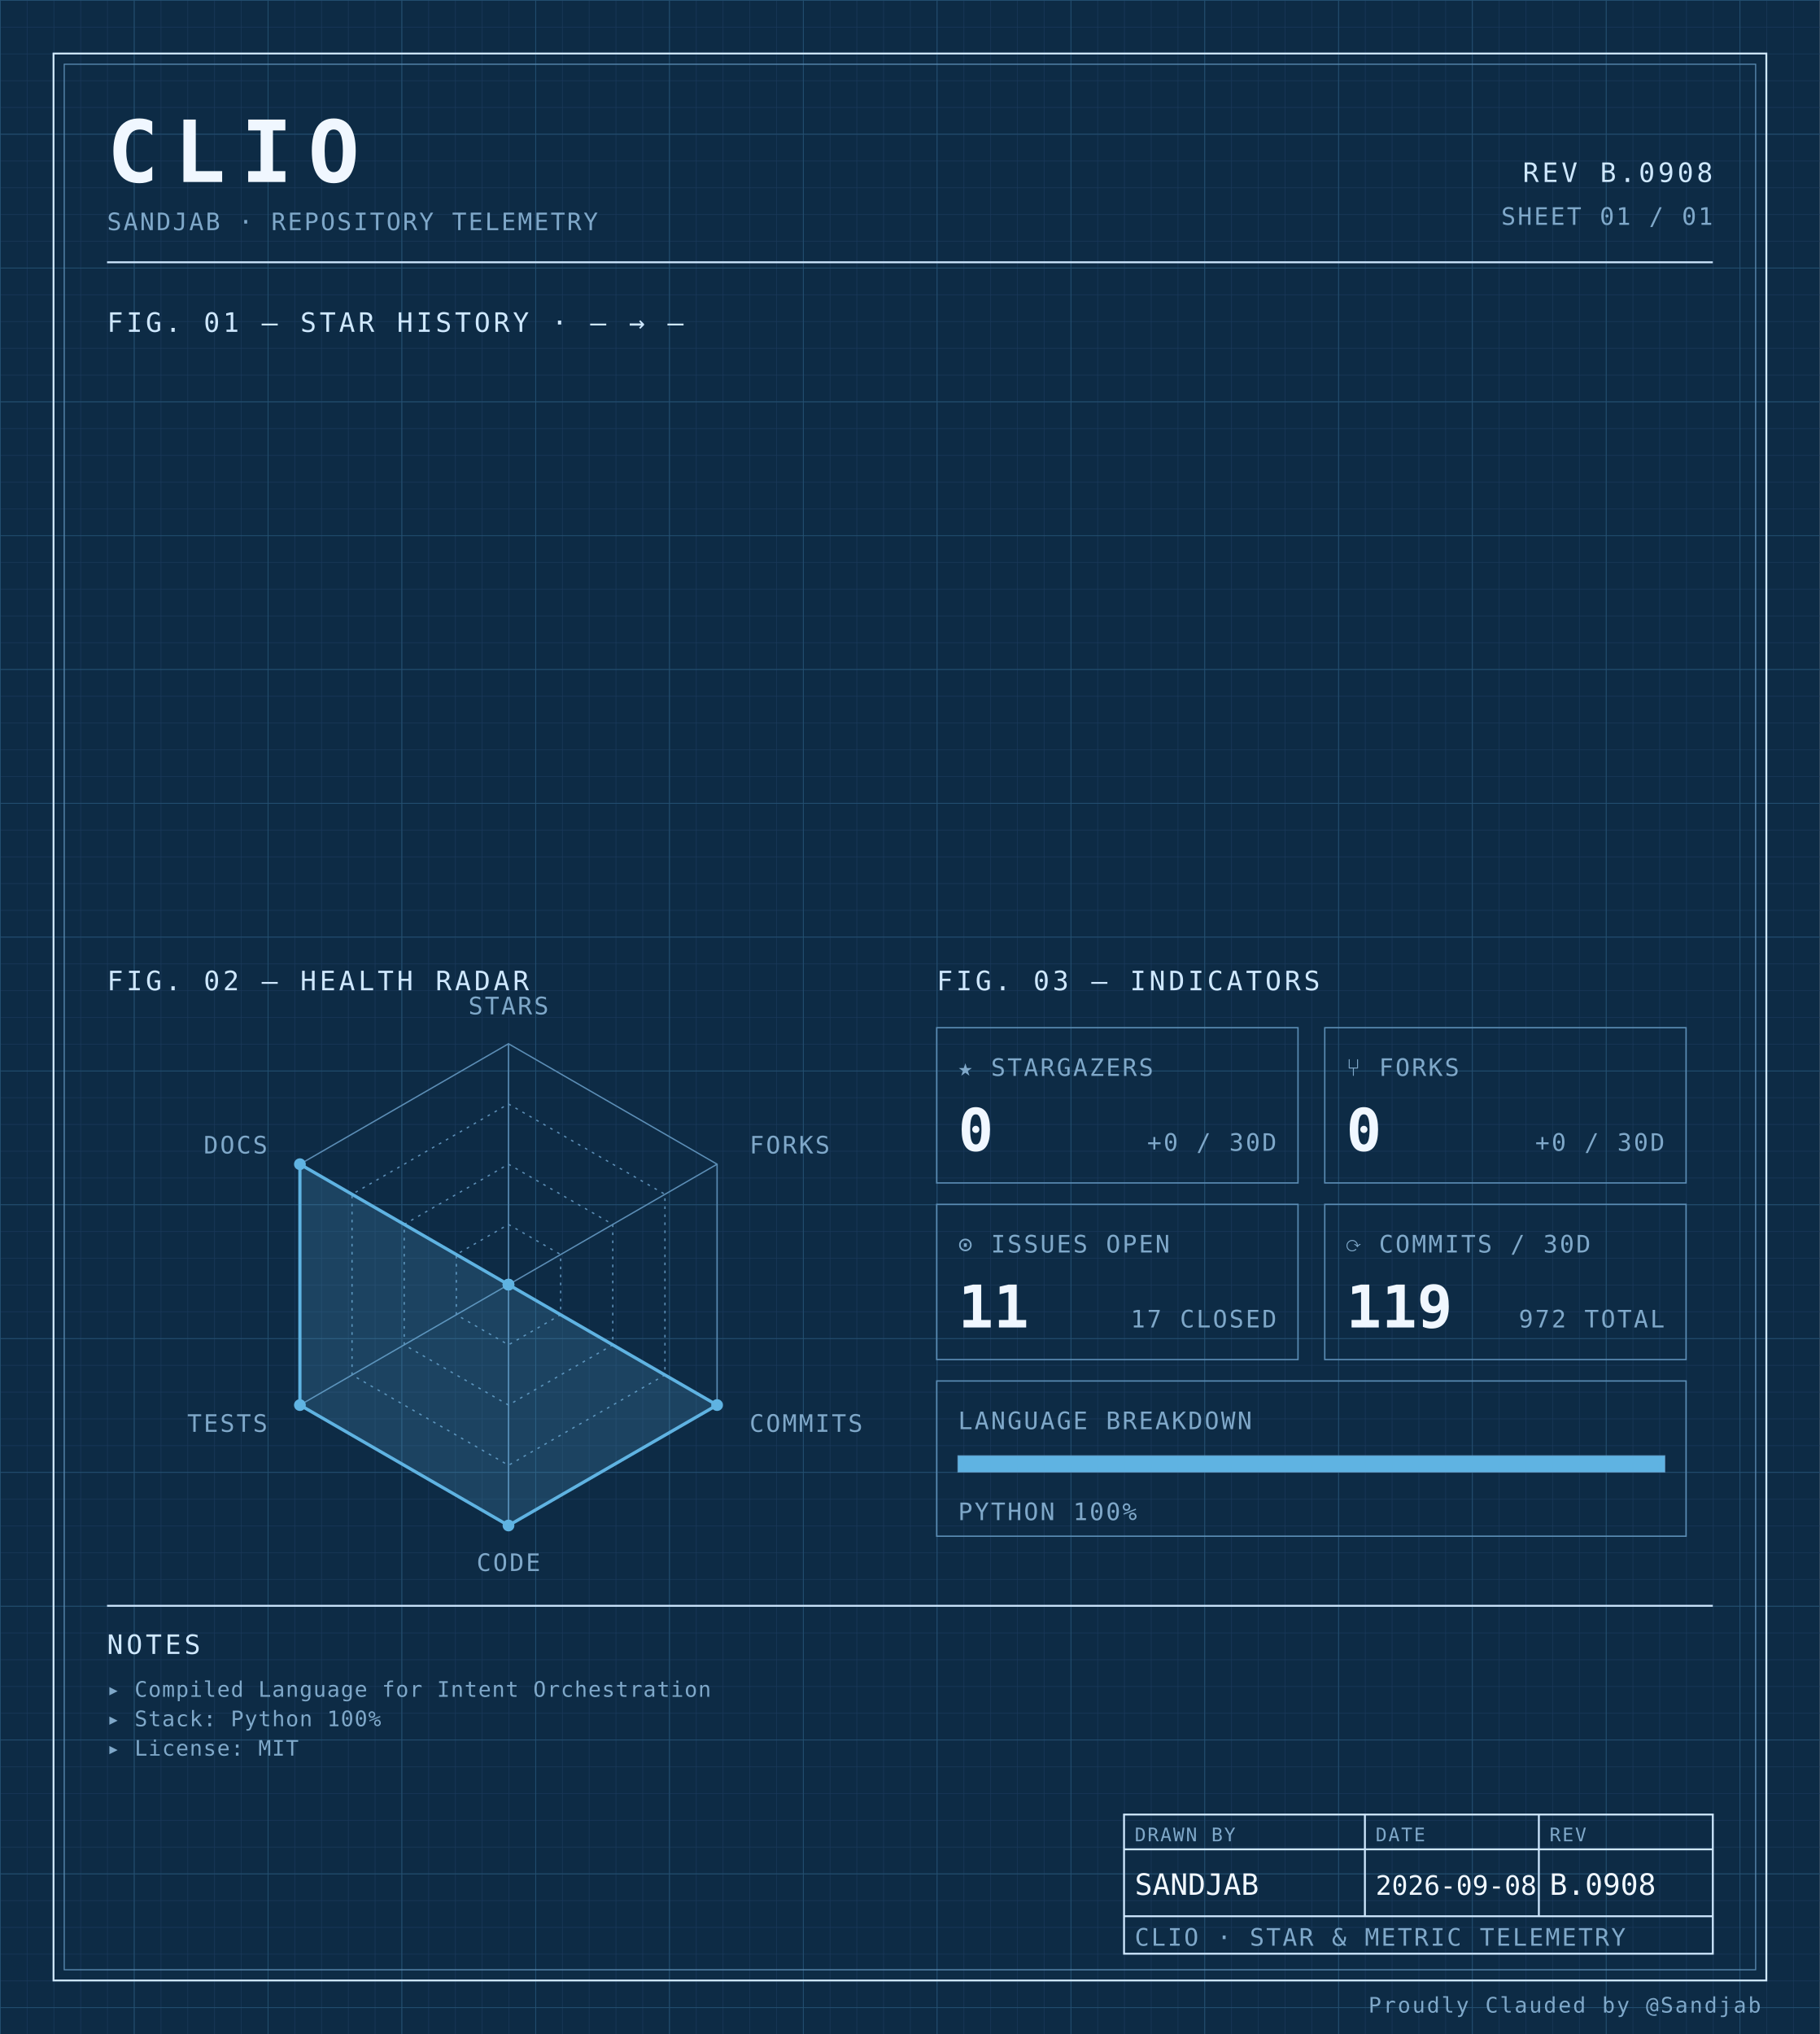
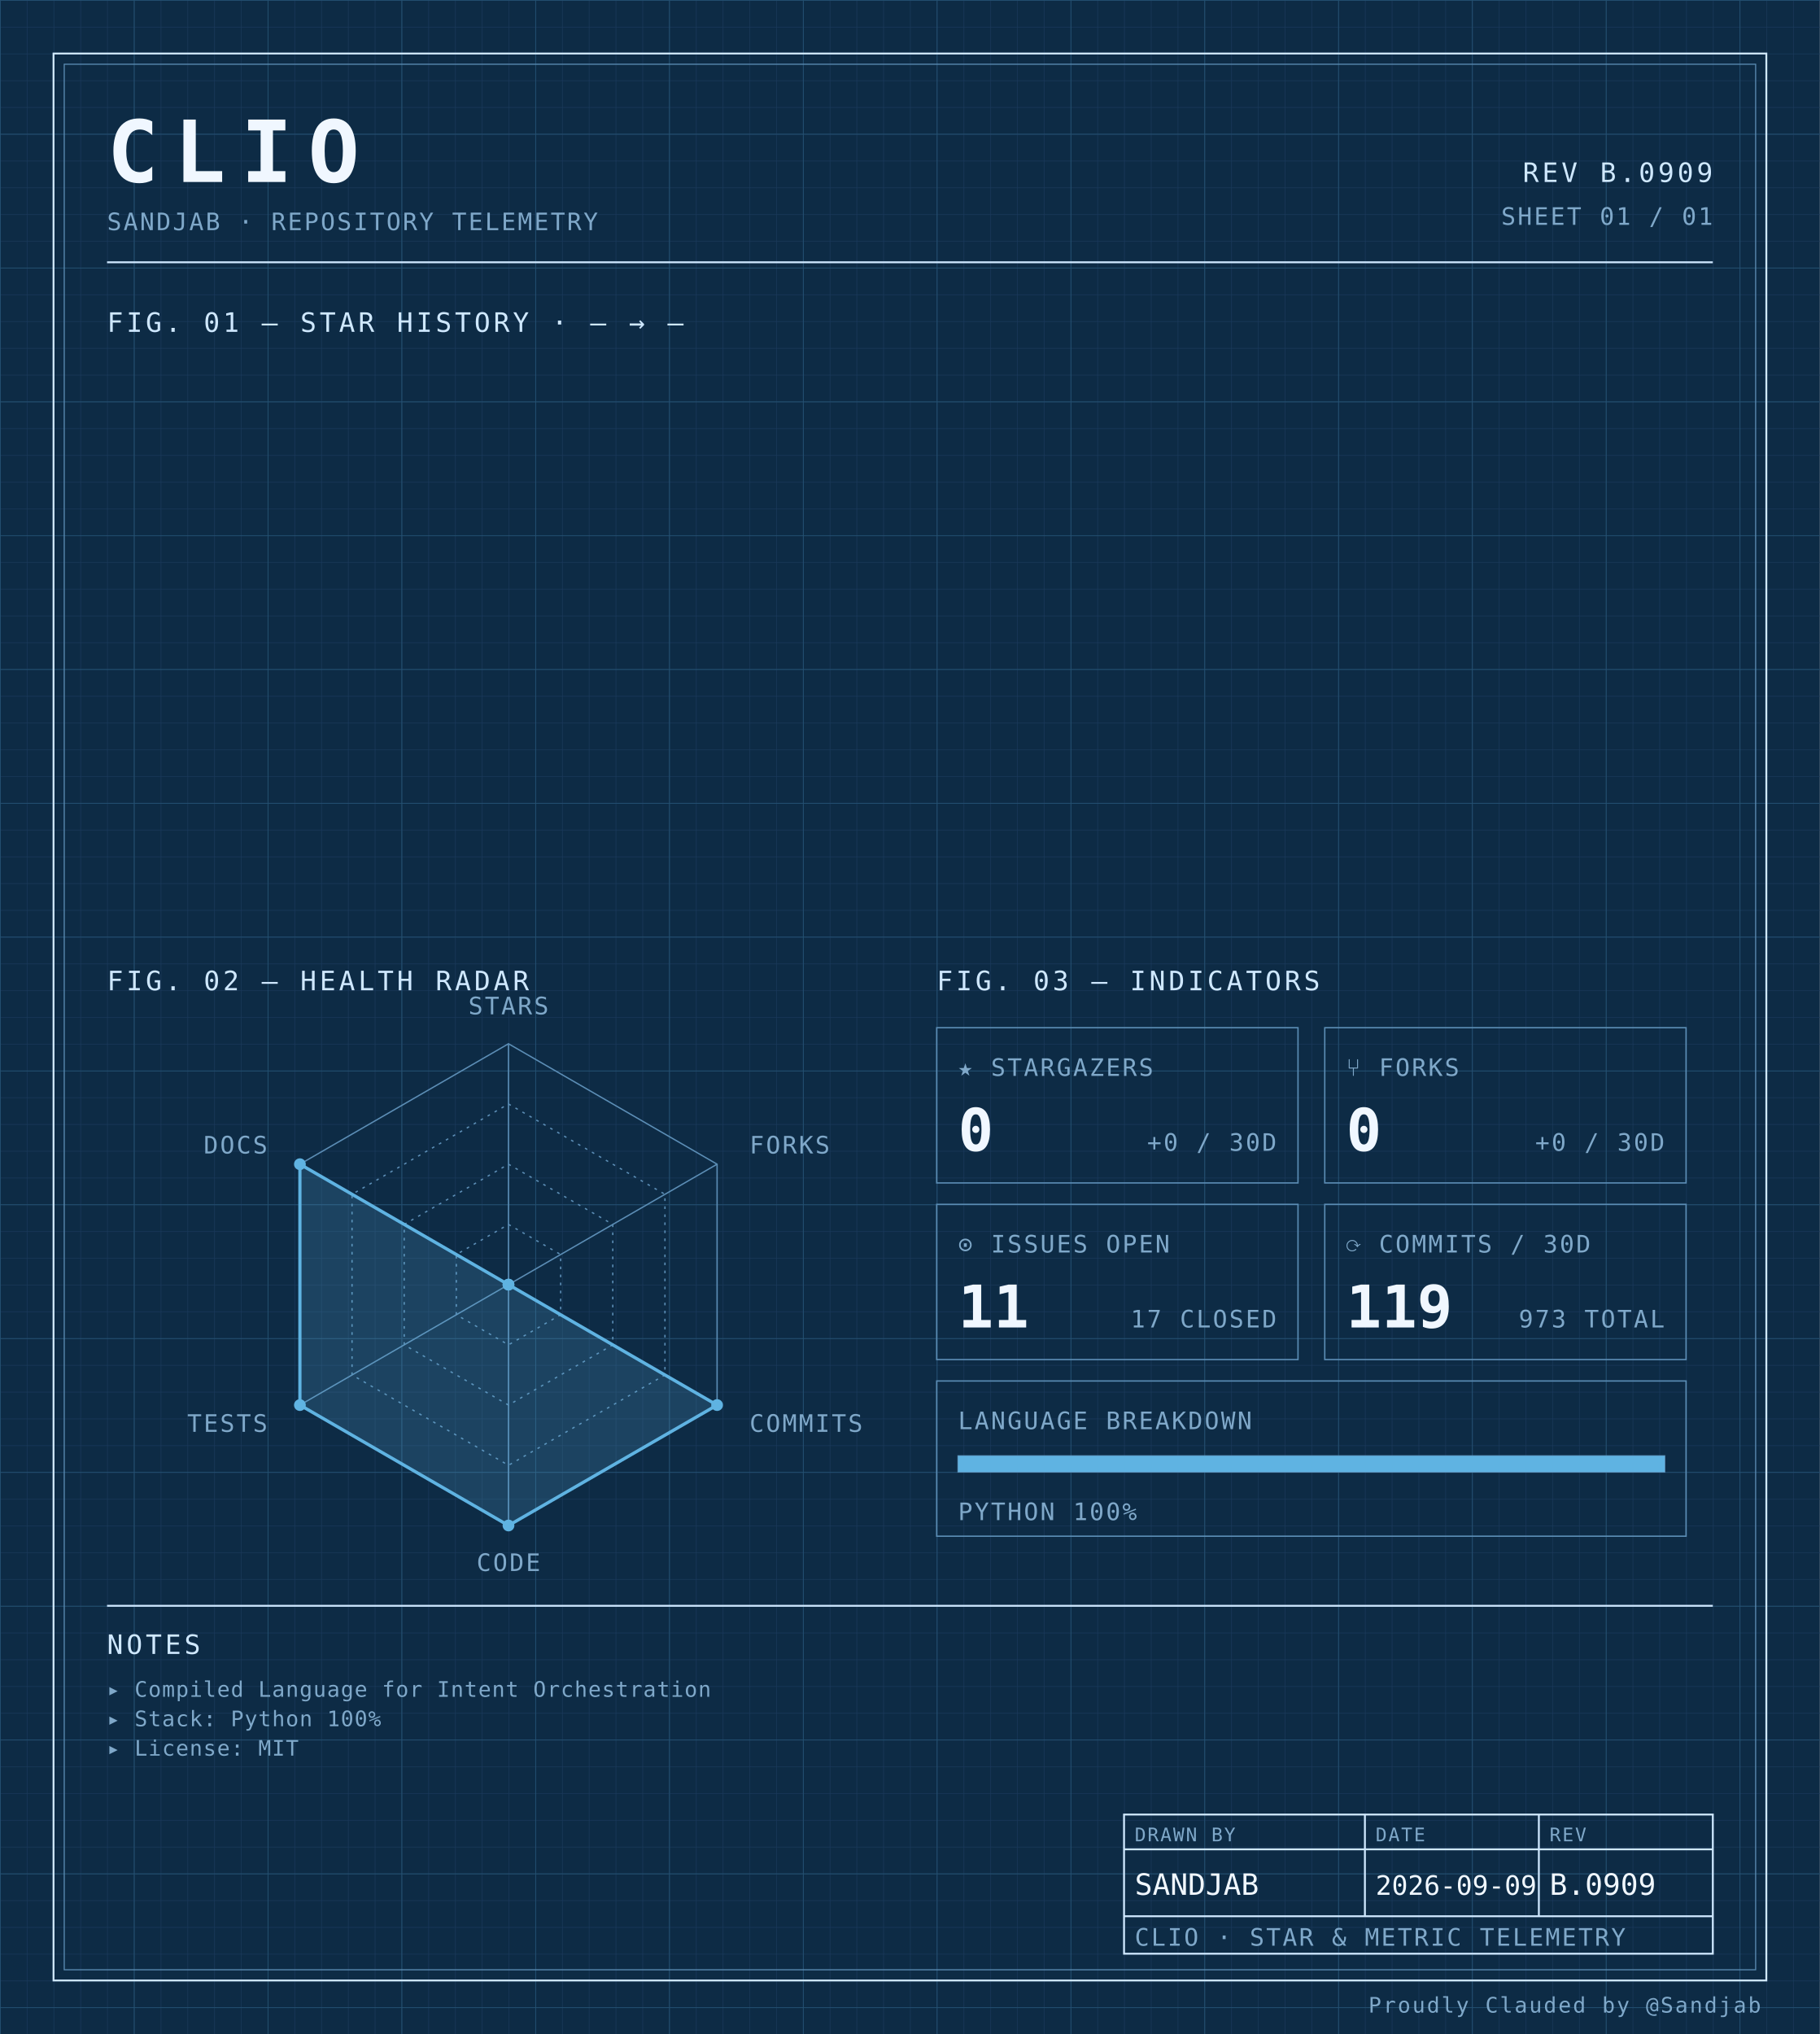
<svg xmlns="http://www.w3.org/2000/svg" width="100%" viewBox="0 0 680 760" role="img">
  <defs>
    <pattern id="grid-fine" width="10" height="10" patternUnits="userSpaceOnUse">
      <path d="M10 0H0V10" fill="none" stroke="#1a3a5c" stroke-width="0.4" />
    </pattern>
    <pattern id="grid-major" width="50" height="50" patternUnits="userSpaceOnUse">
      <path d="M50 0H0V50" fill="none" stroke="#245273" stroke-width="0.5" />
    </pattern>
  </defs>
  <rect x="0" y="0" width="680" height="760" fill="#0d2b45" />
  <rect x="0" y="0" width="680" height="760" fill="url(#grid-fine)" />
  <rect x="0" y="0" width="680" height="760" fill="url(#grid-major)" />
  <rect x="20" y="20" width="640" height="720" fill="none" stroke="#cfe8ff" stroke-width="0.7" />
  <rect x="24" y="24" width="632" height="712" fill="none" stroke="#5b8db5" stroke-width="0.4" />
  <text x="40" y="68" font-family="ui-monospace, 'SF Mono', 'JetBrains Mono', 'Cascadia Code', Consolas, monospace" font-size="32" font-weight="700" fill="#f0f7ff" text-anchor="start" letter-spacing="0.18em">CLIO</text>
  <text x="40" y="86" font-family="ui-monospace, 'SF Mono', 'JetBrains Mono', 'Cascadia Code', Consolas, monospace" font-size="9" font-weight="400" fill="#7fa8c9" text-anchor="start" letter-spacing="0.08em">SANDJAB · REPOSITORY TELEMETRY</text>
-   <text x="640" y="68" font-family="ui-monospace, 'SF Mono', 'JetBrains Mono', 'Cascadia Code', Consolas, monospace" font-size="10" font-weight="400" fill="#cfe8ff" text-anchor="end" letter-spacing="0.12em">REV B.0908</text>
+   <text x="640" y="68" font-family="ui-monospace, 'SF Mono', 'JetBrains Mono', 'Cascadia Code', Consolas, monospace" font-size="10" font-weight="400" fill="#cfe8ff" text-anchor="end" letter-spacing="0.12em">REV B.0909</text>
  <text x="640" y="84" font-family="ui-monospace, 'SF Mono', 'JetBrains Mono', 'Cascadia Code', Consolas, monospace" font-size="9" font-weight="400" fill="#7fa8c9" text-anchor="end" letter-spacing="0.08em">SHEET 01 / 01</text>
  <line x1="40" y1="98" x2="640" y2="98" stroke="#cfe8ff" stroke-width="0.7" />
  <text x="40" y="124" font-family="ui-monospace, 'SF Mono', 'JetBrains Mono', 'Cascadia Code', Consolas, monospace" font-size="10" font-weight="400" fill="#cfe8ff" text-anchor="start" letter-spacing="0.12em">FIG. 01 — STAR HISTORY · — → —</text>
  <text x="40" y="370" font-family="ui-monospace, 'SF Mono', 'JetBrains Mono', 'Cascadia Code', Consolas, monospace" font-size="10" font-weight="400" fill="#cfe8ff" text-anchor="start" letter-spacing="0.12em">FIG. 02 — HEALTH RADAR</text>
  <g transform="translate(190 480)">
    <polygon points="0.00,-90.00 77.94,-45.00 77.94,45.00 0.00,90.00 -77.94,45.00 -77.94,-45.00" fill="none" stroke="#5b8db5" stroke-width="0.5" />
    <polygon points="0.00,-67.50 58.46,-33.75 58.46,33.75 0.00,67.50 -58.46,33.75 -58.46,-33.75" fill="none" stroke="#5b8db5" stroke-width="0.5" stroke-dasharray="1,2" />
    <polygon points="0.00,-45.00 38.97,-22.50 38.97,22.50 0.00,45.00 -38.97,22.50 -38.97,-22.50" fill="none" stroke="#5b8db5" stroke-width="0.5" stroke-dasharray="1,2" />
    <polygon points="0.00,-22.50 19.49,-11.25 19.49,11.25 0.00,22.50 -19.49,11.25 -19.49,-11.25" fill="none" stroke="#5b8db5" stroke-width="0.5" stroke-dasharray="1,2" />
    <line x1="0" y1="0" x2="0.00" y2="-90.00" stroke="#5b8db5" stroke-width="0.5" />
    <line x1="0" y1="0" x2="77.94" y2="-45.00" stroke="#5b8db5" stroke-width="0.5" />
    <line x1="0" y1="0" x2="77.94" y2="45.00" stroke="#5b8db5" stroke-width="0.5" />
    <line x1="0" y1="0" x2="0.00" y2="90.00" stroke="#5b8db5" stroke-width="0.5" />
    <line x1="0" y1="0" x2="-77.94" y2="45.00" stroke="#5b8db5" stroke-width="0.5" />
    <line x1="0" y1="0" x2="-77.94" y2="-45.00" stroke="#5b8db5" stroke-width="0.5" />
    <polygon points="0.00,0.00 0.00,0.00 77.94,45.00 0.00,90.00 -77.94,45.00 -77.94,-45.00" fill="#5fb3e2" fill-opacity="0.18" stroke="#5fb3e2" stroke-width="1.2" />
    <circle cx="0.00" cy="0.00" r="2.2" fill="#5fb3e2" />
    <circle cx="0.00" cy="0.00" r="2.2" fill="#5fb3e2" />
    <circle cx="77.94" cy="45.00" r="2.2" fill="#5fb3e2" />
    <circle cx="0.00" cy="90.00" r="2.2" fill="#5fb3e2" />
    <circle cx="-77.94" cy="45.00" r="2.2" fill="#5fb3e2" />
    <circle cx="-77.94" cy="-45.00" r="2.2" fill="#5fb3e2" />
    <text x="6.3681633555662356e-15" y="-101" font-family="ui-monospace, 'SF Mono', 'JetBrains Mono', 'Cascadia Code', Consolas, monospace" font-size="9" font-weight="400" fill="#7fa8c9" text-anchor="middle" letter-spacing="0.08em">STARS</text>
    <text x="90.067" y="-49" font-family="ui-monospace, 'SF Mono', 'JetBrains Mono', 'Cascadia Code', Consolas, monospace" font-size="9" font-weight="400" fill="#7fa8c9" text-anchor="start" letter-spacing="0.08em">FORKS</text>
    <text x="90.067" y="55" font-family="ui-monospace, 'SF Mono', 'JetBrains Mono', 'Cascadia Code', Consolas, monospace" font-size="9" font-weight="400" fill="#7fa8c9" text-anchor="start" letter-spacing="0.08em">COMMITS</text>
    <text x="6.3681633555662356e-15" y="107" font-family="ui-monospace, 'SF Mono', 'JetBrains Mono', 'Cascadia Code', Consolas, monospace" font-size="9" font-weight="400" fill="#7fa8c9" text-anchor="middle" letter-spacing="0.08em">CODE</text>
    <text x="-90.067" y="55" font-family="ui-monospace, 'SF Mono', 'JetBrains Mono', 'Cascadia Code', Consolas, monospace" font-size="9" font-weight="400" fill="#7fa8c9" text-anchor="end" letter-spacing="0.08em">TESTS</text>
    <text x="-90.067" y="-49" font-family="ui-monospace, 'SF Mono', 'JetBrains Mono', 'Cascadia Code', Consolas, monospace" font-size="9" font-weight="400" fill="#7fa8c9" text-anchor="end" letter-spacing="0.08em">DOCS</text>
  </g>
  <text x="350" y="370" font-family="ui-monospace, 'SF Mono', 'JetBrains Mono', 'Cascadia Code', Consolas, monospace" font-size="10" font-weight="400" fill="#cfe8ff" text-anchor="start" letter-spacing="0.12em">FIG. 03 — INDICATORS</text>
  <rect x="350" y="384" width="135" height="58" fill="none" stroke="#5b8db5" stroke-width="0.5" />
  <text x="358" y="402" font-family="ui-monospace, 'SF Mono', 'JetBrains Mono', 'Cascadia Code', Consolas, monospace" font-size="9" font-weight="400" fill="#7fa8c9" text-anchor="start" letter-spacing="0.08em">★ STARGAZERS</text>
  <text x="358" y="430" font-family="ui-monospace, 'SF Mono', 'JetBrains Mono', 'Cascadia Code', Consolas, monospace" font-size="22" font-weight="700" fill="#f0f7ff" text-anchor="start" letter-spacing="normal">0</text>
  <text x="477" y="430" font-family="ui-monospace, 'SF Mono', 'JetBrains Mono', 'Cascadia Code', Consolas, monospace" font-size="9" font-weight="400" fill="#7fa8c9" text-anchor="end" letter-spacing="0.08em">+0 / 30D</text>
  <rect x="495" y="384" width="135" height="58" fill="none" stroke="#5b8db5" stroke-width="0.5" />
  <text x="503" y="402" font-family="ui-monospace, 'SF Mono', 'JetBrains Mono', 'Cascadia Code', Consolas, monospace" font-size="9" font-weight="400" fill="#7fa8c9" text-anchor="start" letter-spacing="0.08em">⑂ FORKS</text>
  <text x="503" y="430" font-family="ui-monospace, 'SF Mono', 'JetBrains Mono', 'Cascadia Code', Consolas, monospace" font-size="22" font-weight="700" fill="#f0f7ff" text-anchor="start" letter-spacing="normal">0</text>
  <text x="622" y="430" font-family="ui-monospace, 'SF Mono', 'JetBrains Mono', 'Cascadia Code', Consolas, monospace" font-size="9" font-weight="400" fill="#7fa8c9" text-anchor="end" letter-spacing="0.08em">+0 / 30D</text>
  <rect x="350" y="450" width="135" height="58" fill="none" stroke="#5b8db5" stroke-width="0.5" />
  <text x="358" y="468" font-family="ui-monospace, 'SF Mono', 'JetBrains Mono', 'Cascadia Code', Consolas, monospace" font-size="9" font-weight="400" fill="#7fa8c9" text-anchor="start" letter-spacing="0.08em">⊙ ISSUES OPEN</text>
  <text x="358" y="496" font-family="ui-monospace, 'SF Mono', 'JetBrains Mono', 'Cascadia Code', Consolas, monospace" font-size="22" font-weight="700" fill="#f0f7ff" text-anchor="start" letter-spacing="normal">11</text>
  <text x="477" y="496" font-family="ui-monospace, 'SF Mono', 'JetBrains Mono', 'Cascadia Code', Consolas, monospace" font-size="9" font-weight="400" fill="#7fa8c9" text-anchor="end" letter-spacing="0.08em">17 CLOSED</text>
  <rect x="495" y="450" width="135" height="58" fill="none" stroke="#5b8db5" stroke-width="0.5" />
  <text x="503" y="468" font-family="ui-monospace, 'SF Mono', 'JetBrains Mono', 'Cascadia Code', Consolas, monospace" font-size="9" font-weight="400" fill="#7fa8c9" text-anchor="start" letter-spacing="0.08em">⟳ COMMITS / 30D</text>
  <text x="503" y="496" font-family="ui-monospace, 'SF Mono', 'JetBrains Mono', 'Cascadia Code', Consolas, monospace" font-size="22" font-weight="700" fill="#f0f7ff" text-anchor="start" letter-spacing="normal">119</text>
-   <text x="622" y="496" font-family="ui-monospace, 'SF Mono', 'JetBrains Mono', 'Cascadia Code', Consolas, monospace" font-size="9" font-weight="400" fill="#7fa8c9" text-anchor="end" letter-spacing="0.08em">972 TOTAL</text>
+   <text x="622" y="496" font-family="ui-monospace, 'SF Mono', 'JetBrains Mono', 'Cascadia Code', Consolas, monospace" font-size="9" font-weight="400" fill="#7fa8c9" text-anchor="end" letter-spacing="0.08em">973 TOTAL</text>
  <rect x="350" y="516" width="280" height="58" fill="none" stroke="#5b8db5" stroke-width="0.5" />
  <text x="358" y="534" font-family="ui-monospace, 'SF Mono', 'JetBrains Mono', 'Cascadia Code', Consolas, monospace" font-size="9" font-weight="400" fill="#7fa8c9" text-anchor="start" letter-spacing="0.08em">LANGUAGE BREAKDOWN</text>
  <rect x="358" y="544" width="264" height="6" fill="none" stroke="#5b8db5" stroke-width="0.5" />
  <rect x="358" y="544" width="264.00" height="6" fill="#5fb3e2" />
  <text x="358" y="568" font-family="ui-monospace, 'SF Mono', 'JetBrains Mono', 'Cascadia Code', Consolas, monospace" font-size="9" font-weight="400" fill="#7fa8c9" text-anchor="start" letter-spacing="0.08em">PYTHON 100%</text>
  <line x1="40" y1="600" x2="640" y2="600" stroke="#cfe8ff" stroke-width="0.7" />
  <text x="40" y="618" font-family="ui-monospace, 'SF Mono', 'JetBrains Mono', 'Cascadia Code', Consolas, monospace" font-size="10" font-weight="400" fill="#cfe8ff" text-anchor="start" letter-spacing="0.12em">NOTES</text>
  <text x="40" y="634" font-family="ui-monospace, 'SF Mono', 'JetBrains Mono', 'Cascadia Code', Consolas, monospace" font-size="8" font-weight="400" fill="#7fa8c9" text-anchor="start" letter-spacing="0.04em">▸ Compiled Language for Intent Orchestration</text>
  <text x="40" y="645" font-family="ui-monospace, 'SF Mono', 'JetBrains Mono', 'Cascadia Code', Consolas, monospace" font-size="8" font-weight="400" fill="#7fa8c9" text-anchor="start" letter-spacing="0.04em">▸ Stack: Python 100%</text>
  <text x="40" y="656" font-family="ui-monospace, 'SF Mono', 'JetBrains Mono', 'Cascadia Code', Consolas, monospace" font-size="8" font-weight="400" fill="#7fa8c9" text-anchor="start" letter-spacing="0.04em">▸ License: MIT</text>
  <rect x="420" y="678" width="220" height="52" fill="none" stroke="#cfe8ff" stroke-width="0.7" />
  <line x1="420" y1="691" x2="640" y2="691" stroke="#cfe8ff" stroke-width="0.7" />
  <line x1="420" y1="716" x2="640" y2="716" stroke="#cfe8ff" stroke-width="0.7" />
  <line x1="510" y1="678" x2="510" y2="716" stroke="#cfe8ff" stroke-width="0.7" />
  <line x1="575" y1="678" x2="575" y2="716" stroke="#cfe8ff" stroke-width="0.7" />
  <text x="424" y="688" font-family="ui-monospace, 'SF Mono', 'JetBrains Mono', 'Cascadia Code', Consolas, monospace" font-size="7" font-weight="400" fill="#7fa8c9" text-anchor="start" letter-spacing="0.08em">DRAWN BY</text>
  <text x="514" y="688" font-family="ui-monospace, 'SF Mono', 'JetBrains Mono', 'Cascadia Code', Consolas, monospace" font-size="7" font-weight="400" fill="#7fa8c9" text-anchor="start" letter-spacing="0.08em">DATE</text>
  <text x="579" y="688" font-family="ui-monospace, 'SF Mono', 'JetBrains Mono', 'Cascadia Code', Consolas, monospace" font-size="7" font-weight="400" fill="#7fa8c9" text-anchor="start" letter-spacing="0.08em">REV</text>
  <text x="424" y="708" font-family="ui-monospace, 'SF Mono', 'JetBrains Mono', 'Cascadia Code', Consolas, monospace" font-size="11" font-weight="400" fill="#f0f7ff" text-anchor="start" letter-spacing="normal">SANDJAB</text>
-   <text x="514" y="708" font-family="ui-monospace, 'SF Mono', 'JetBrains Mono', 'Cascadia Code', Consolas, monospace" font-size="10" font-weight="400" fill="#f0f7ff" text-anchor="start" letter-spacing="normal">2026-09-08</text>
-   <text x="579" y="708" font-family="ui-monospace, 'SF Mono', 'JetBrains Mono', 'Cascadia Code', Consolas, monospace" font-size="11" font-weight="400" fill="#f0f7ff" text-anchor="start" letter-spacing="normal">B.0908</text>
+   <text x="514" y="708" font-family="ui-monospace, 'SF Mono', 'JetBrains Mono', 'Cascadia Code', Consolas, monospace" font-size="10" font-weight="400" fill="#f0f7ff" text-anchor="start" letter-spacing="normal">2026-09-09</text>
+   <text x="579" y="708" font-family="ui-monospace, 'SF Mono', 'JetBrains Mono', 'Cascadia Code', Consolas, monospace" font-size="11" font-weight="400" fill="#f0f7ff" text-anchor="start" letter-spacing="normal">B.0909</text>
  <text x="424" y="727" font-family="ui-monospace, 'SF Mono', 'JetBrains Mono', 'Cascadia Code', Consolas, monospace" font-size="9" font-weight="400" fill="#7fa8c9" text-anchor="start" letter-spacing="0.08em">CLIO · STAR &amp; METRIC TELEMETRY</text>
  <text x="658" y="752" font-family="ui-monospace, 'SF Mono', 'JetBrains Mono', 'Cascadia Code', Consolas, monospace" font-size="8" font-weight="400" fill="#7fa8c9" text-anchor="end" letter-spacing="0.08em">Proudly Clauded by @Sandjab</text>
</svg>
